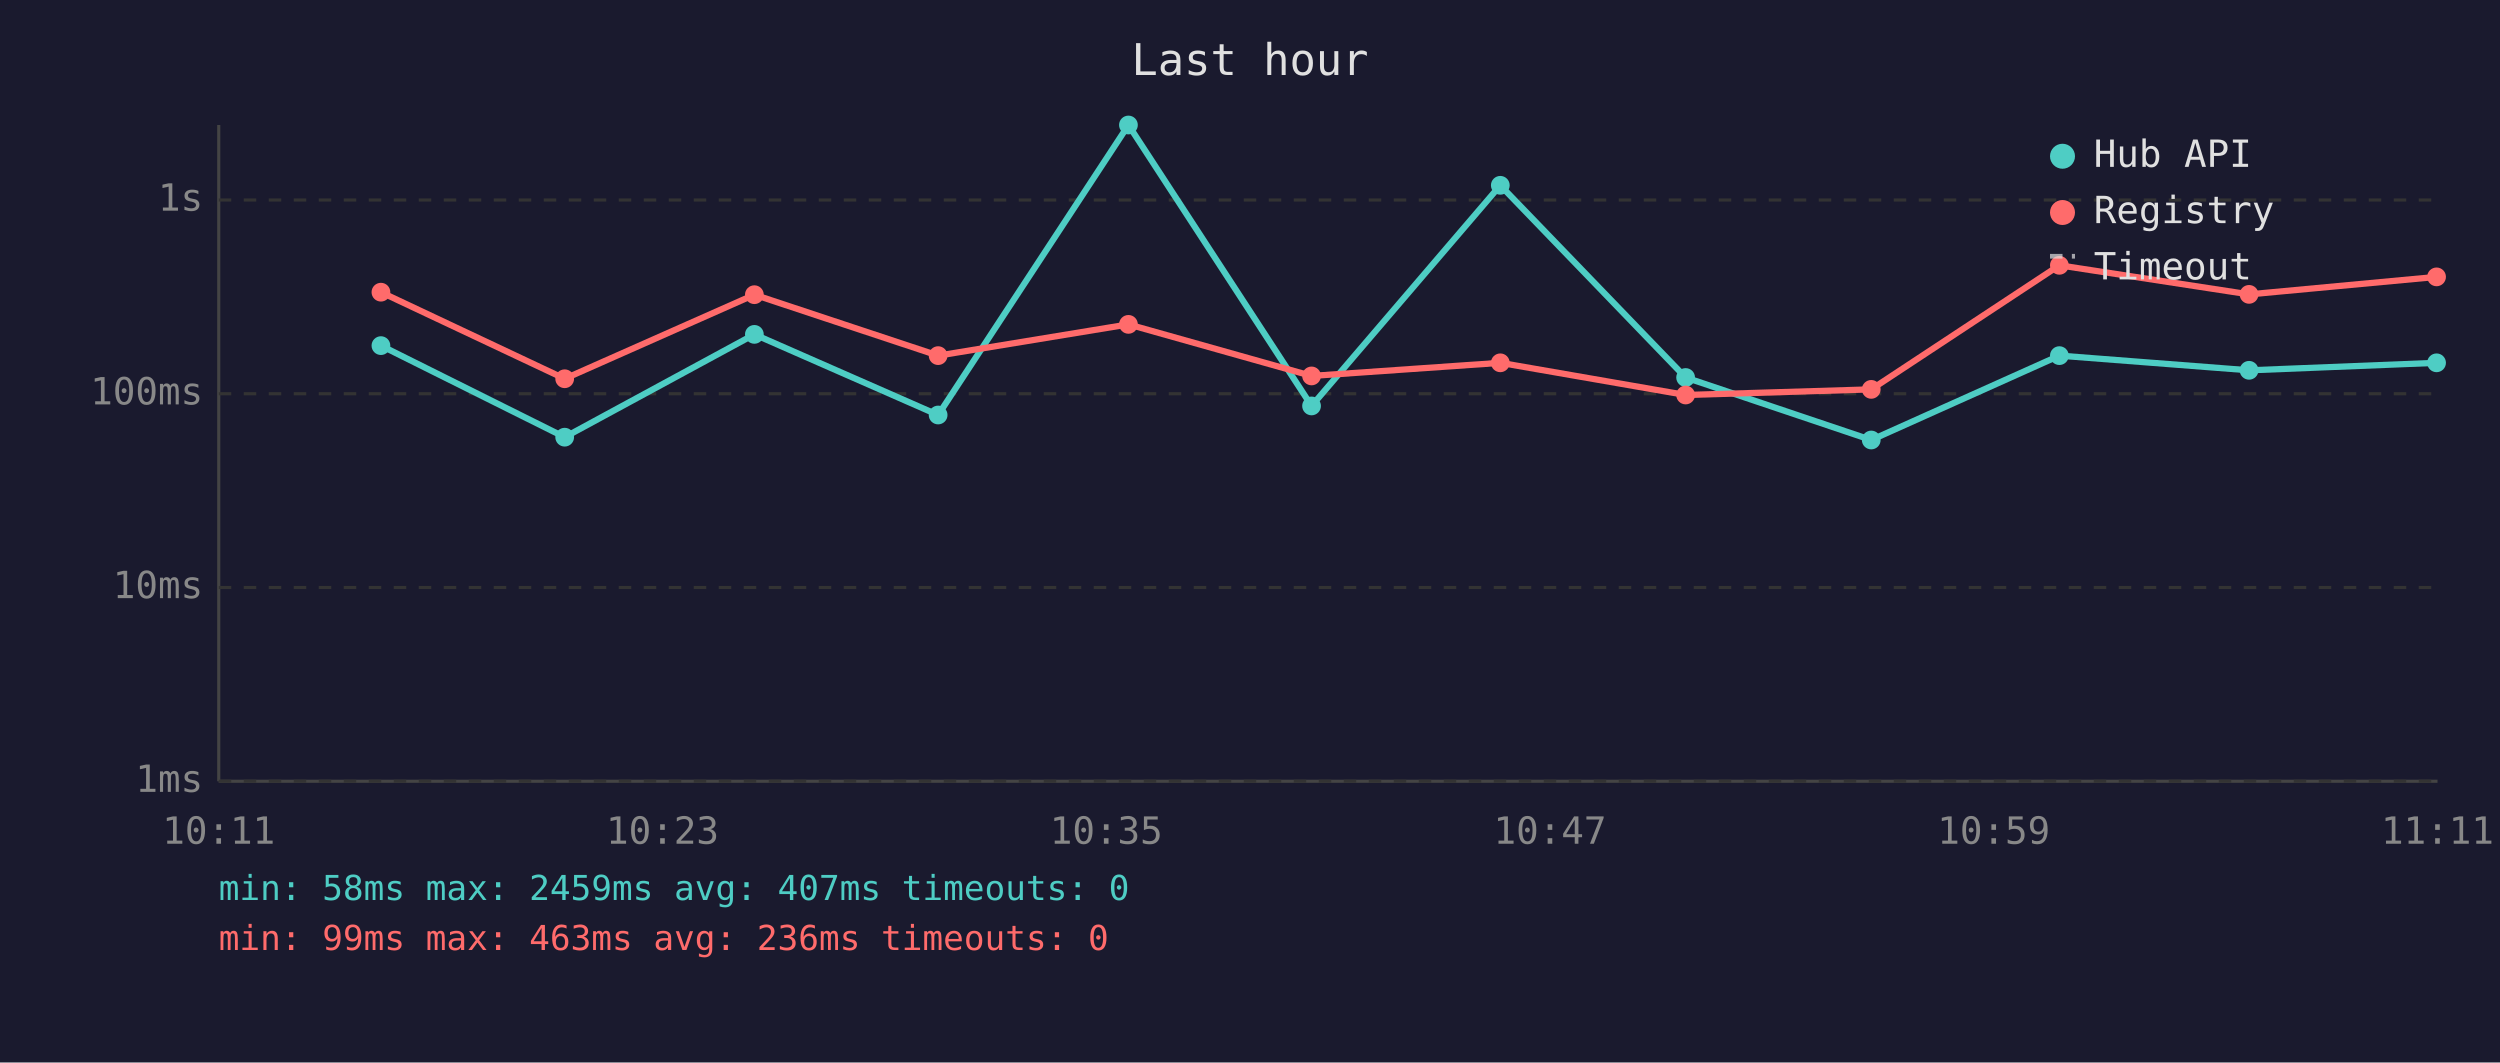
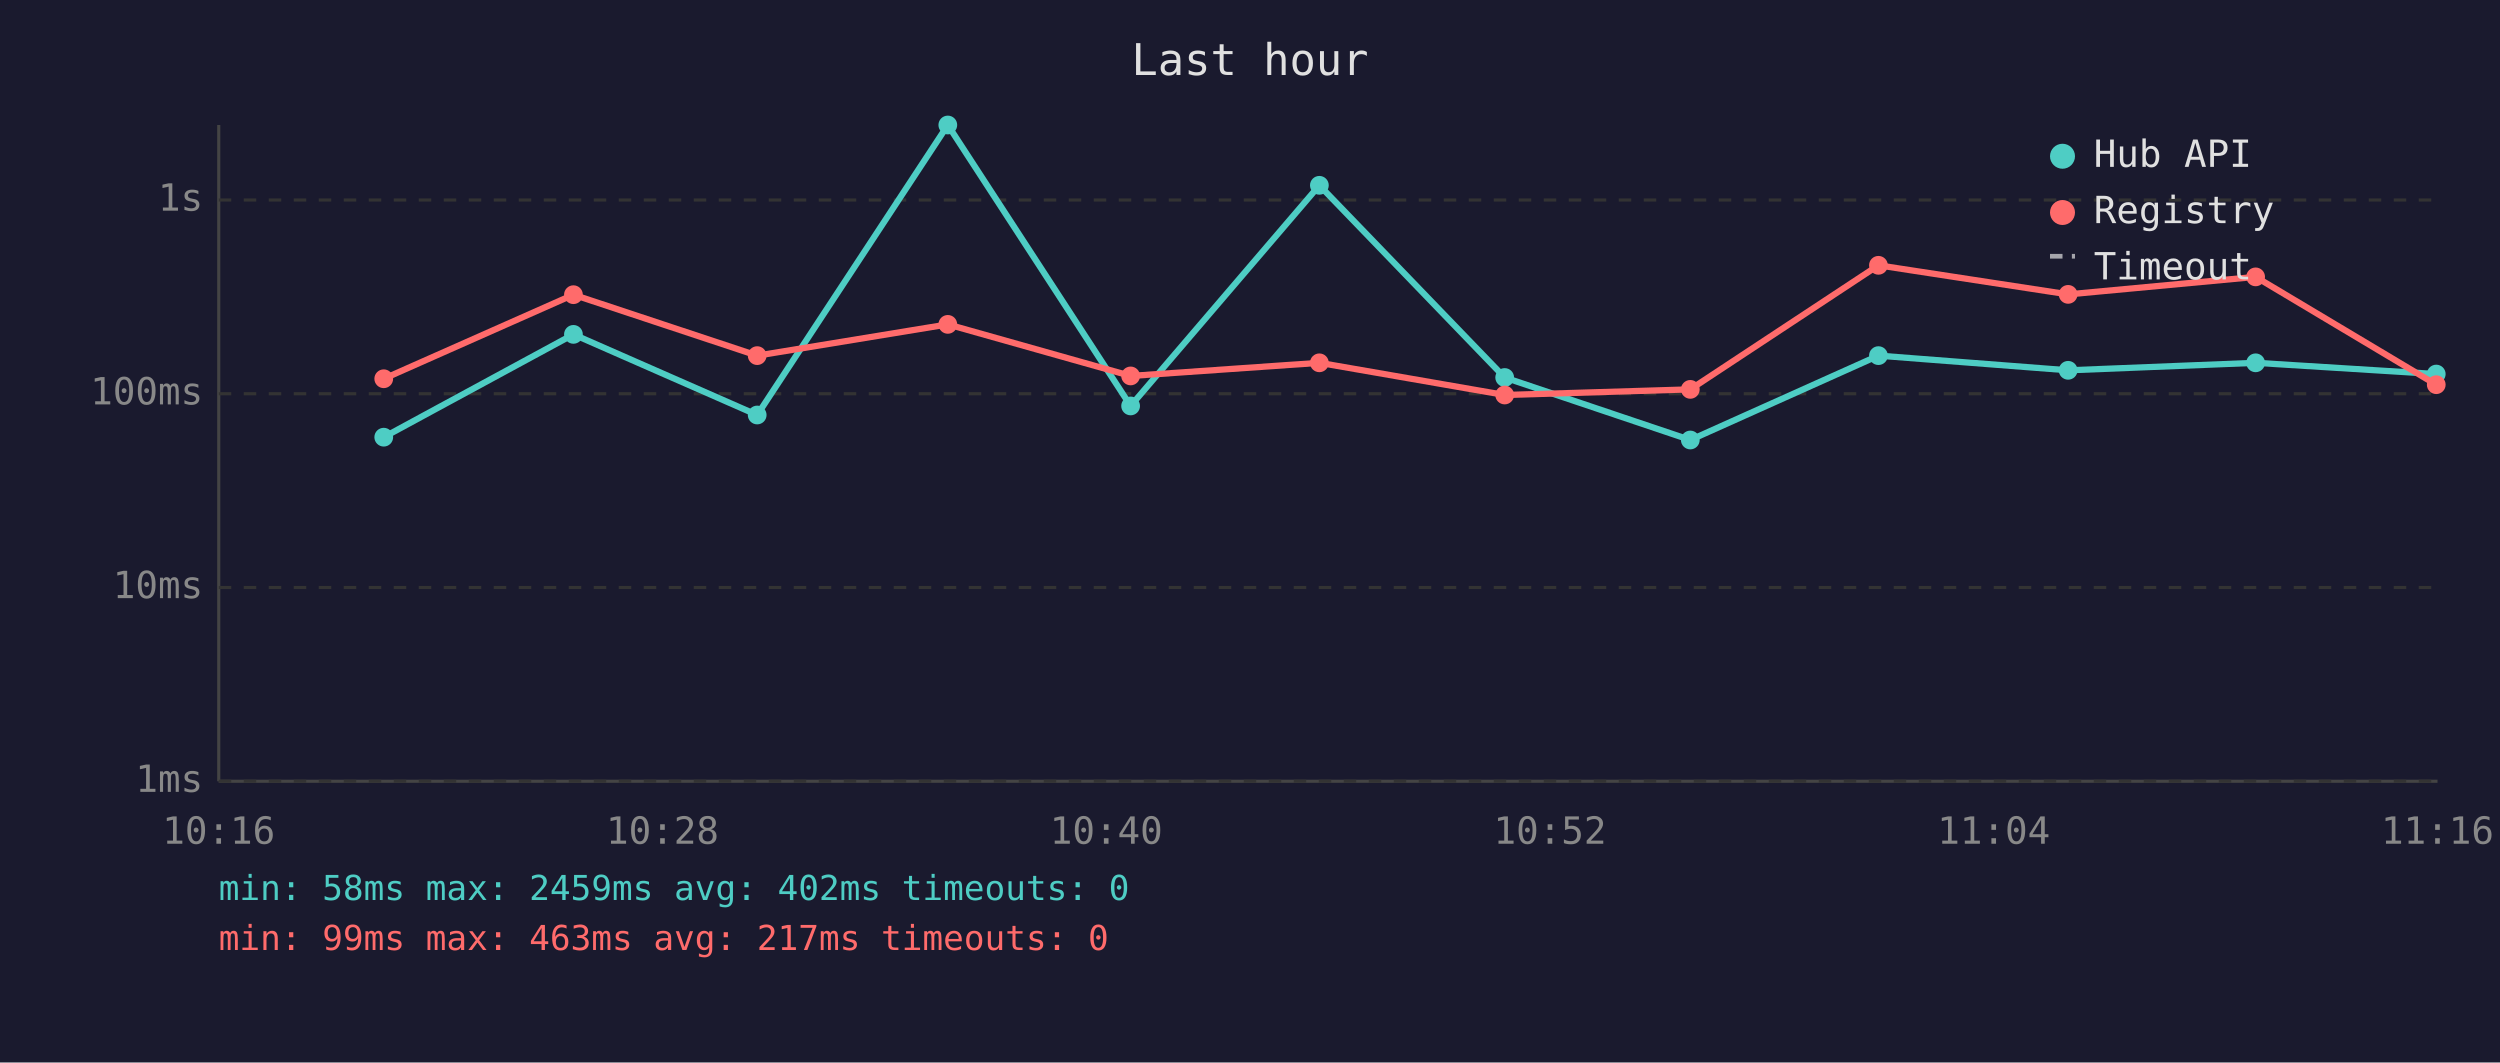
<svg xmlns="http://www.w3.org/2000/svg" viewBox="0 0 800 340" font-family="monospace" font-size="12">
  <rect width="800" height="340" fill="#1a1a2e" />
  <text x="400" y="24" fill="#e0e0e0" font-size="14" text-anchor="middle">Last hour</text>
  <line x1="70" y1="40" x2="70" y2="250" stroke="#444" stroke-width="1" />
  <line x1="70" y1="250" x2="780" y2="250" stroke="#444" stroke-width="1" />
  <line x1="70" y1="250" x2="780" y2="250" stroke="#333" stroke-width="1" stroke-dasharray="4" />
  <text x="65" y="250" fill="#888" text-anchor="end" dominant-baseline="middle">1ms</text>
  <line x1="70" y1="188" x2="780" y2="188" stroke="#333" stroke-width="1" stroke-dasharray="4" />
  <text x="65" y="188" fill="#888" text-anchor="end" dominant-baseline="middle">10ms</text>
  <line x1="70" y1="126" x2="780" y2="126" stroke="#333" stroke-width="1" stroke-dasharray="4" />
  <text x="65" y="126" fill="#888" text-anchor="end" dominant-baseline="middle">100ms</text>
  <line x1="70" y1="64" x2="780" y2="64" stroke="#333" stroke-width="1" stroke-dasharray="4" />
  <text x="65" y="64" fill="#888" text-anchor="end" dominant-baseline="middle">1s</text>
-   <text x="70" y="270" fill="#888" text-anchor="middle">10:11</text>
-   <text x="212" y="270" fill="#888" text-anchor="middle">10:23</text>
-   <text x="354" y="270" fill="#888" text-anchor="middle">10:35</text>
-   <text x="496" y="270" fill="#888" text-anchor="middle">10:47</text>
-   <text x="638" y="270" fill="#888" text-anchor="middle">10:59</text>
-   <text x="780" y="270" fill="#888" text-anchor="middle">11:11</text>
-   <polyline points="121.9,110.6 180.7,139.9 241.4,107.0 300.2,132.8 361.1,40.0 419.7,129.9 480.1,59.3 539.4,120.8 598.8,140.8 659.0,113.8 719.7,118.5 779.7,116.1" fill="none" stroke="#4ecdc4" stroke-width="2" opacity="1" />
-   <circle cx="121.9" cy="110.6" r="3" fill="#4ecdc4" />
-   <circle cx="180.7" cy="139.9" r="3" fill="#4ecdc4" />
-   <circle cx="241.4" cy="107.0" r="3" fill="#4ecdc4" />
-   <circle cx="300.2" cy="132.8" r="3" fill="#4ecdc4" />
-   <circle cx="361.1" cy="40.0" r="3" fill="#4ecdc4" />
-   <circle cx="419.7" cy="129.9" r="3" fill="#4ecdc4" />
-   <circle cx="480.1" cy="59.3" r="3" fill="#4ecdc4" />
-   <circle cx="539.4" cy="120.8" r="3" fill="#4ecdc4" />
-   <circle cx="598.8" cy="140.8" r="3" fill="#4ecdc4" />
-   <circle cx="659.0" cy="113.8" r="3" fill="#4ecdc4" />
-   <circle cx="719.7" cy="118.5" r="3" fill="#4ecdc4" />
-   <circle cx="779.7" cy="116.1" r="3" fill="#4ecdc4" />
-   <polyline points="121.9,93.5 180.7,121.2 241.4,94.3 300.2,113.8 361.1,103.8 419.7,120.3 480.1,116.1 539.4,126.4 598.8,124.6 659.0,84.9 719.7,94.2 779.7,88.6" fill="none" stroke="#ff6b6b" stroke-width="2" opacity="1" />
-   <circle cx="121.9" cy="93.5" r="3" fill="#ff6b6b" />
-   <circle cx="180.7" cy="121.2" r="3" fill="#ff6b6b" />
-   <circle cx="241.4" cy="94.3" r="3" fill="#ff6b6b" />
-   <circle cx="300.2" cy="113.8" r="3" fill="#ff6b6b" />
-   <circle cx="361.1" cy="103.8" r="3" fill="#ff6b6b" />
-   <circle cx="419.7" cy="120.3" r="3" fill="#ff6b6b" />
-   <circle cx="480.1" cy="116.1" r="3" fill="#ff6b6b" />
-   <circle cx="539.4" cy="126.4" r="3" fill="#ff6b6b" />
-   <circle cx="598.8" cy="124.6" r="3" fill="#ff6b6b" />
-   <circle cx="659.0" cy="84.9" r="3" fill="#ff6b6b" />
-   <circle cx="719.7" cy="94.2" r="3" fill="#ff6b6b" />
-   <circle cx="779.7" cy="88.6" r="3" fill="#ff6b6b" />
+   <text x="70" y="270" fill="#888" text-anchor="middle">10:16</text>
+   <text x="212" y="270" fill="#888" text-anchor="middle">10:28</text>
+   <text x="354" y="270" fill="#888" text-anchor="middle">10:40</text>
+   <text x="496" y="270" fill="#888" text-anchor="middle">10:52</text>
+   <text x="638" y="270" fill="#888" text-anchor="middle">11:04</text>
+   <text x="780" y="270" fill="#888" text-anchor="middle">11:16</text>
+   <polyline points="122.8,139.9 183.5,107.0 242.3,132.8 303.3,40.0 361.8,129.9 422.2,59.3 481.5,120.8 540.9,140.8 601.1,113.8 661.8,118.5 721.8,116.1 779.6,119.7" fill="none" stroke="#4ecdc4" stroke-width="2" opacity="1" />
+   <circle cx="122.8" cy="139.9" r="3" fill="#4ecdc4" />
+   <circle cx="183.5" cy="107.0" r="3" fill="#4ecdc4" />
+   <circle cx="242.3" cy="132.8" r="3" fill="#4ecdc4" />
+   <circle cx="303.3" cy="40.0" r="3" fill="#4ecdc4" />
+   <circle cx="361.8" cy="129.9" r="3" fill="#4ecdc4" />
+   <circle cx="422.2" cy="59.3" r="3" fill="#4ecdc4" />
+   <circle cx="481.5" cy="120.8" r="3" fill="#4ecdc4" />
+   <circle cx="540.9" cy="140.8" r="3" fill="#4ecdc4" />
+   <circle cx="601.1" cy="113.8" r="3" fill="#4ecdc4" />
+   <circle cx="661.8" cy="118.5" r="3" fill="#4ecdc4" />
+   <circle cx="721.8" cy="116.1" r="3" fill="#4ecdc4" />
+   <circle cx="779.6" cy="119.7" r="3" fill="#4ecdc4" />
+   <polyline points="122.8,121.2 183.5,94.3 242.3,113.8 303.3,103.8 361.8,120.3 422.2,116.1 481.5,126.4 540.9,124.6 601.1,84.9 661.8,94.2 721.8,88.6 779.6,123.1" fill="none" stroke="#ff6b6b" stroke-width="2" opacity="1" />
+   <circle cx="122.8" cy="121.2" r="3" fill="#ff6b6b" />
+   <circle cx="183.5" cy="94.3" r="3" fill="#ff6b6b" />
+   <circle cx="242.3" cy="113.8" r="3" fill="#ff6b6b" />
+   <circle cx="303.3" cy="103.8" r="3" fill="#ff6b6b" />
+   <circle cx="361.8" cy="120.3" r="3" fill="#ff6b6b" />
+   <circle cx="422.2" cy="116.1" r="3" fill="#ff6b6b" />
+   <circle cx="481.5" cy="126.4" r="3" fill="#ff6b6b" />
+   <circle cx="540.9" cy="124.6" r="3" fill="#ff6b6b" />
+   <circle cx="601.1" cy="84.9" r="3" fill="#ff6b6b" />
+   <circle cx="661.8" cy="94.2" r="3" fill="#ff6b6b" />
+   <circle cx="721.8" cy="88.6" r="3" fill="#ff6b6b" />
+   <circle cx="779.6" cy="123.1" r="3" fill="#ff6b6b" />
  <circle cx="660" cy="50" r="4" fill="#4ecdc4" />
  <text x="670" y="50" fill="#e0e0e0" dominant-baseline="middle">Hub API</text>
  <circle cx="660" cy="68" r="4" fill="#ff6b6b" />
  <text x="670" y="68" fill="#e0e0e0" dominant-baseline="middle">Registry</text>
  <line x1="656" y1="82" x2="664" y2="82" stroke="#e0e0e0" stroke-width="1.5" stroke-dasharray="4,3" opacity="0.7" />
  <text x="670" y="86" fill="#e0e0e0" dominant-baseline="middle">Timeout</text>
-   <text x="70" y="288" fill="#4ecdc4" font-size="11">min: 58ms  max: 2459ms  avg: 407ms  timeouts: 0</text>
-   <text x="70" y="304" fill="#ff6b6b" font-size="11">min: 99ms  max: 463ms  avg: 236ms  timeouts: 0</text>
+   <text x="70" y="288" fill="#4ecdc4" font-size="11">min: 58ms  max: 2459ms  avg: 402ms  timeouts: 0</text>
+   <text x="70" y="304" fill="#ff6b6b" font-size="11">min: 99ms  max: 463ms  avg: 217ms  timeouts: 0</text>
</svg>
